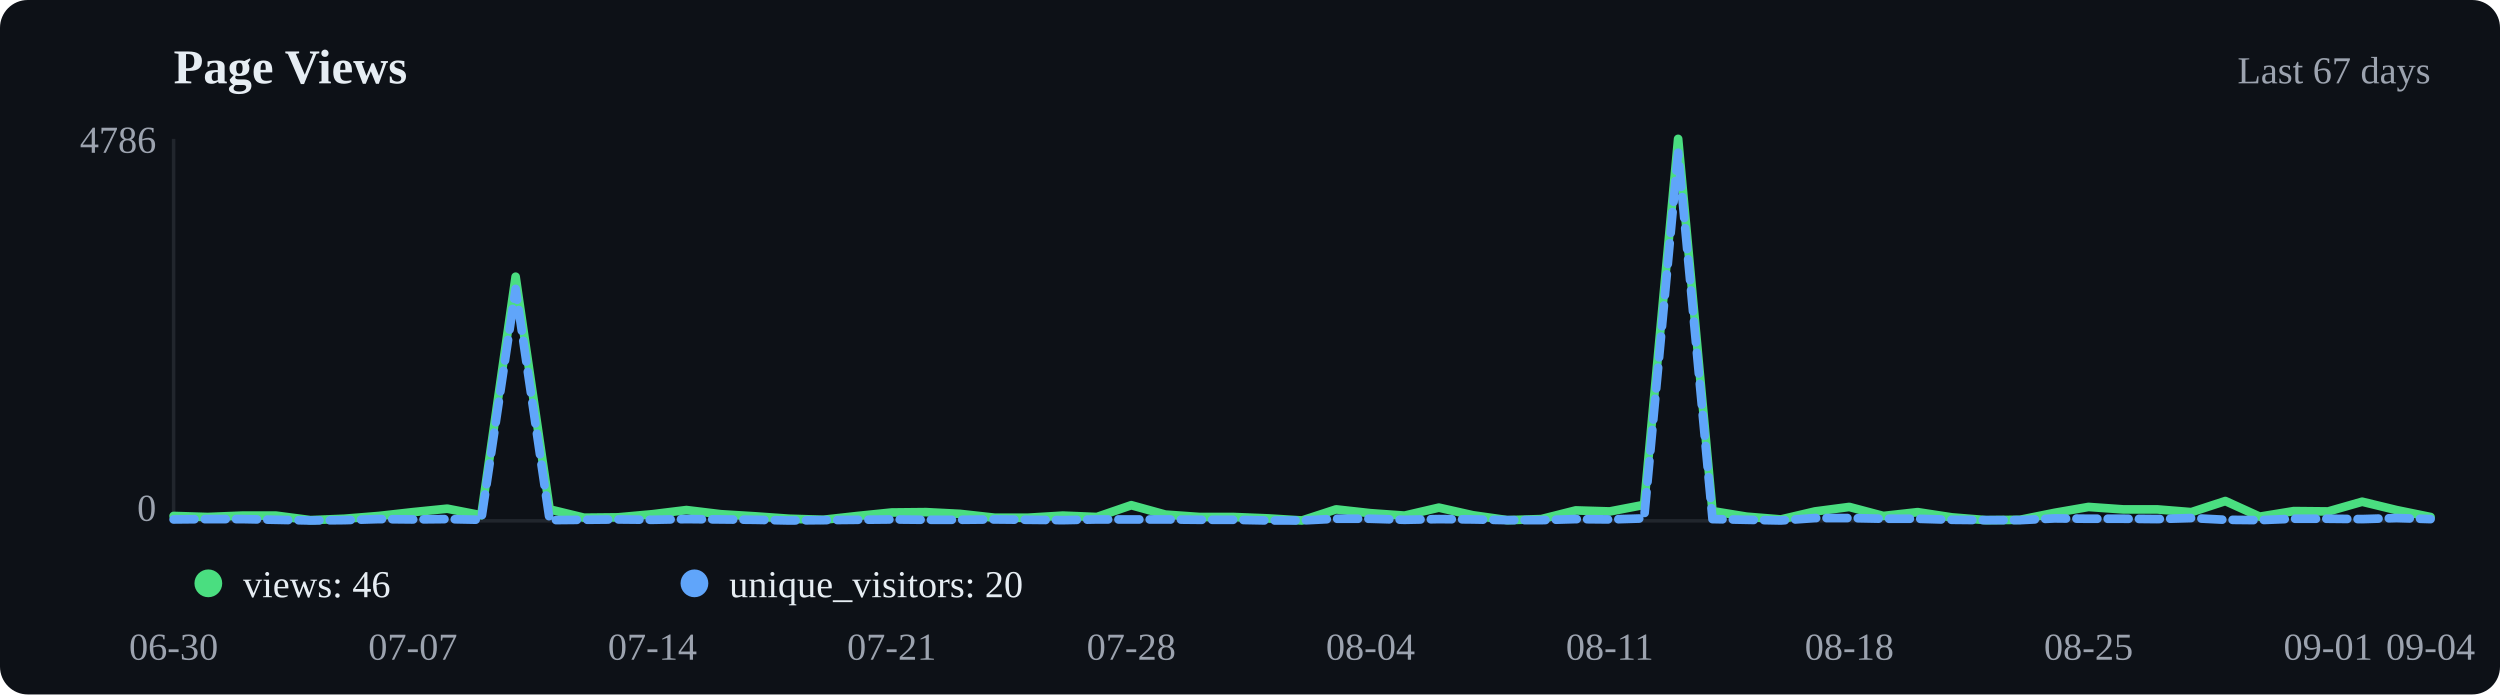
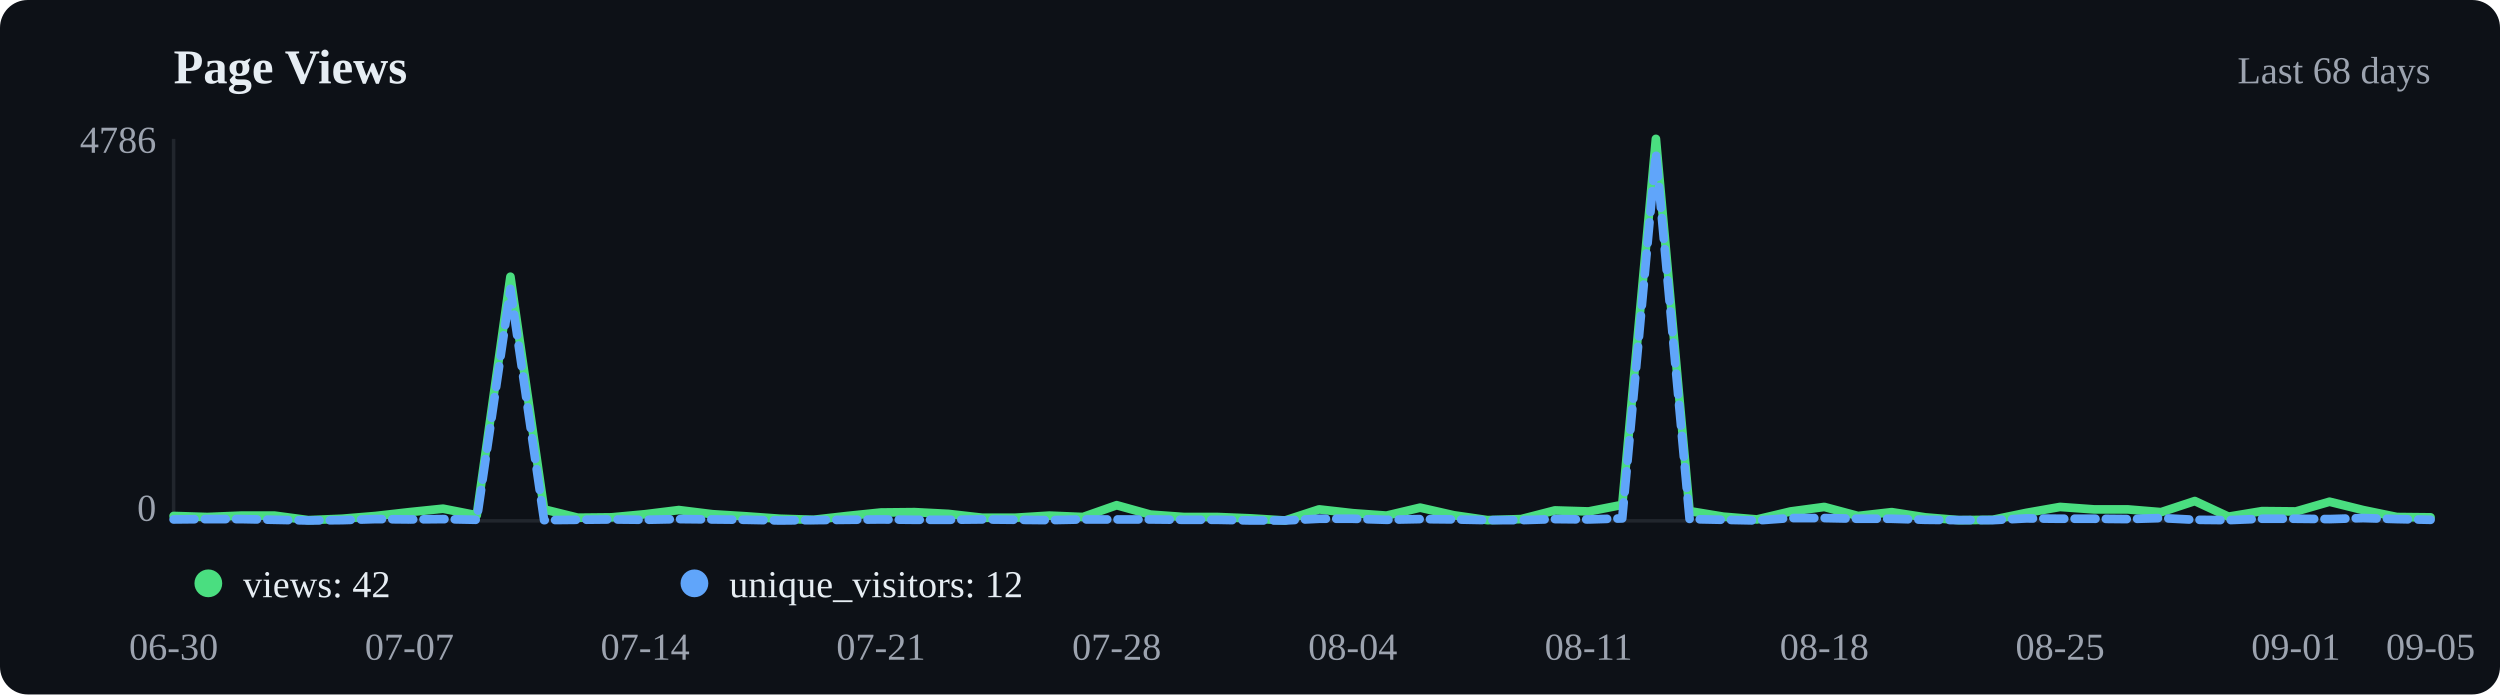
<svg xmlns="http://www.w3.org/2000/svg" viewBox="0 0 720 200" width="720" height="200">
  <rect width="720" height="200" fill="#0d1117" rx="8" />
  <text x="50" y="24" font-size="14" font-weight="600" fill="#e6edf3">Page Views</text>
-   <text x="700" y="24" text-anchor="end" font-size="11" fill="#9ca3af">Last 67 days</text>
+   <text x="700" y="24" text-anchor="end" font-size="11" fill="#9ca3af">Last 68 days</text>
  <line x1="50" y1="40" x2="50" y2="150" stroke="#21262d" />
  <line x1="50" y1="150" x2="700" y2="150" stroke="#21262d" />
-   <polyline points="50.0,148.6 59.8,148.9 69.7,148.5 79.5,148.5 89.4,149.8 99.2,149.4 109.1,148.6 118.9,147.5 128.8,146.5 138.6,148.4 148.5,79.7 158.3,146.7 168.2,149.1 178.0,149.0 187.9,148.1 197.7,146.9 207.6,148.1 217.4,148.7 227.3,149.4 237.1,149.7 247.0,148.6 256.8,147.6 266.7,147.5 276.5,148.0 286.4,149.1 296.2,149.1 306.1,148.5 315.9,148.9 325.8,145.5 335.6,148.2 345.5,148.9 355.3,148.9 365.2,149.3 375.0,149.9 384.8,146.7 394.7,147.8 404.5,148.5 414.4,146.2 424.2,148.4 434.1,149.8 443.9,149.5 453.8,147.0 463.6,147.3 473.5,145.4 483.3,40.0 493.2,147.2 503.0,148.8 512.9,149.6 522.7,147.3 532.6,146.0 542.4,148.6 552.3,147.5 562.1,149.0 572.0,149.8 581.8,149.7 591.7,147.7 601.5,146.0 611.4,146.7 621.2,146.7 631.1,147.5 640.9,144.3 650.8,148.8 660.6,147.2 670.5,147.3 680.3,144.5 690.2,146.9 700.0,148.9" fill="none" stroke="#4ade80" stroke-width="2.5" stroke-linecap="round" stroke-linejoin="round" />
-   <polyline points="50.0,149.6 59.8,149.5 69.7,149.5 79.5,149.7 89.4,149.9 99.2,149.8 109.1,149.5 118.9,149.6 128.8,149.5 138.6,149.7 148.5,83.2 158.3,149.8 168.2,149.7 178.0,149.6 187.9,149.7 197.7,149.5 207.6,149.6 217.4,149.7 227.3,149.9 237.1,149.8 247.0,149.7 256.8,149.6 266.7,149.7 276.5,149.7 286.4,149.6 296.2,149.7 306.1,149.8 315.9,149.6 325.8,149.6 335.6,149.6 345.5,149.7 355.3,149.7 365.2,149.9 375.0,149.9 384.8,149.4 394.7,149.4 404.5,149.7 414.4,149.5 424.2,149.6 434.1,149.8 443.9,149.8 453.8,149.5 463.6,149.6 473.5,149.3 483.3,44.0 493.2,149.5 503.0,149.7 512.9,149.9 522.7,149.2 532.6,149.2 542.4,149.4 552.3,149.4 562.1,149.7 572.0,149.8 581.8,149.8 591.7,149.3 601.5,149.4 611.4,149.4 621.2,149.5 631.1,149.2 640.9,149.7 650.8,149.8 660.6,149.4 670.5,149.4 680.3,149.5 690.2,149.2 700.0,149.5" fill="none" stroke="#60a5fa" stroke-width="2.5" stroke-linecap="round" stroke-linejoin="round" stroke-dasharray="6,3" />
+   <polyline points="50.0,148.6 59.7,148.9 69.4,148.5 79.1,148.5 88.8,149.8 98.5,149.4 108.2,148.6 117.9,147.5 127.6,146.5 137.3,148.4 147.0,79.7 156.7,146.7 166.4,149.1 176.1,149.0 185.8,148.1 195.5,146.9 205.2,148.1 214.9,148.7 224.6,149.4 234.3,149.7 244.0,148.6 253.7,147.6 263.4,147.5 273.1,148.0 282.8,149.1 292.5,149.1 302.2,148.5 311.9,148.9 321.6,145.5 331.3,148.2 341.0,148.9 350.7,148.9 360.4,149.3 370.1,149.9 379.9,146.7 389.6,147.8 399.3,148.5 409.0,146.2 418.7,148.4 428.4,149.8 438.1,149.5 447.8,147.0 457.5,147.3 467.2,145.4 476.9,40.0 486.6,147.2 496.3,148.8 506.0,149.6 515.7,147.3 525.4,146.0 535.1,148.6 544.8,147.5 554.5,149.0 564.2,149.8 573.9,149.7 583.6,147.7 593.3,146.0 603.0,146.7 612.7,146.7 622.4,147.5 632.1,144.3 641.8,148.8 651.5,147.2 661.2,147.3 670.9,144.5 680.6,146.9 690.3,148.9 700.0,149.0" fill="none" stroke="#4ade80" stroke-width="2.5" stroke-linecap="round" stroke-linejoin="round" />
+   <polyline points="50.0,149.6 59.7,149.5 69.4,149.5 79.1,149.7 88.8,149.9 98.5,149.8 108.2,149.5 117.9,149.6 127.6,149.5 137.3,149.7 147.0,83.2 156.7,149.8 166.4,149.7 176.1,149.6 185.8,149.7 195.5,149.5 205.2,149.6 214.9,149.7 224.6,149.9 234.3,149.8 244.0,149.7 253.7,149.6 263.4,149.7 273.1,149.7 282.8,149.6 292.5,149.7 302.2,149.8 311.9,149.6 321.6,149.6 331.3,149.6 341.0,149.7 350.7,149.7 360.4,149.9 370.1,149.9 379.9,149.4 389.6,149.4 399.3,149.7 409.0,149.5 418.7,149.6 428.4,149.8 438.1,149.8 447.8,149.5 457.5,149.6 467.2,149.3 476.9,44.0 486.6,149.5 496.3,149.7 506.0,149.9 515.7,149.2 525.4,149.2 535.1,149.4 544.8,149.4 554.5,149.7 564.2,149.8 573.9,149.8 583.6,149.3 593.3,149.4 603.0,149.4 612.7,149.5 622.4,149.2 632.1,149.7 641.8,149.8 651.5,149.4 661.2,149.4 670.9,149.5 680.6,149.2 690.3,149.5 700.0,149.7" fill="none" stroke="#60a5fa" stroke-width="2.5" stroke-linecap="round" stroke-linejoin="round" stroke-dasharray="6,3" />
  <circle cx="60" cy="168" r="4" fill="#4ade80" />
-   <text x="70" y="172" font-size="11" fill="#e6edf3">views: 46</text>
+   <text x="70" y="172" font-size="11" fill="#e6edf3">views: 42</text>
  <circle cx="200" cy="168" r="4" fill="#60a5fa" />
-   <text x="210" y="172" font-size="11" fill="#e6edf3">unique_visitors: 20</text>
+   <text x="210" y="172" font-size="11" fill="#e6edf3">unique_visitors: 12</text>
  <text x="50.0" y="190" text-anchor="middle" font-size="11" fill="#9ca3af">06-30</text>
-   <text x="118.9" y="190" text-anchor="middle" font-size="11" fill="#9ca3af">07-07</text>
-   <text x="187.9" y="190" text-anchor="middle" font-size="11" fill="#9ca3af">07-14</text>
-   <text x="256.8" y="190" text-anchor="middle" font-size="11" fill="#9ca3af">07-21</text>
-   <text x="325.8" y="190" text-anchor="middle" font-size="11" fill="#9ca3af">07-28</text>
-   <text x="394.7" y="190" text-anchor="middle" font-size="11" fill="#9ca3af">08-04</text>
-   <text x="463.6" y="190" text-anchor="middle" font-size="11" fill="#9ca3af">08-11</text>
-   <text x="532.6" y="190" text-anchor="middle" font-size="11" fill="#9ca3af">08-18</text>
-   <text x="601.5" y="190" text-anchor="middle" font-size="11" fill="#9ca3af">08-25</text>
-   <text x="670.5" y="190" text-anchor="middle" font-size="11" fill="#9ca3af">09-01</text>
-   <text x="700.0" y="190" text-anchor="middle" font-size="11" fill="#9ca3af">09-04</text>
+   <text x="117.9" y="190" text-anchor="middle" font-size="11" fill="#9ca3af">07-07</text>
+   <text x="185.8" y="190" text-anchor="middle" font-size="11" fill="#9ca3af">07-14</text>
+   <text x="253.7" y="190" text-anchor="middle" font-size="11" fill="#9ca3af">07-21</text>
+   <text x="321.6" y="190" text-anchor="middle" font-size="11" fill="#9ca3af">07-28</text>
+   <text x="389.6" y="190" text-anchor="middle" font-size="11" fill="#9ca3af">08-04</text>
+   <text x="457.5" y="190" text-anchor="middle" font-size="11" fill="#9ca3af">08-11</text>
+   <text x="525.4" y="190" text-anchor="middle" font-size="11" fill="#9ca3af">08-18</text>
+   <text x="593.3" y="190" text-anchor="middle" font-size="11" fill="#9ca3af">08-25</text>
+   <text x="661.2" y="190" text-anchor="middle" font-size="11" fill="#9ca3af">09-01</text>
+   <text x="700.0" y="190" text-anchor="middle" font-size="11" fill="#9ca3af">09-05</text>
  <text x="45" y="44" text-anchor="end" font-size="11" fill="#9ca3af">4786</text>
  <text x="45" y="150" text-anchor="end" font-size="11" fill="#9ca3af">0</text>
</svg>
